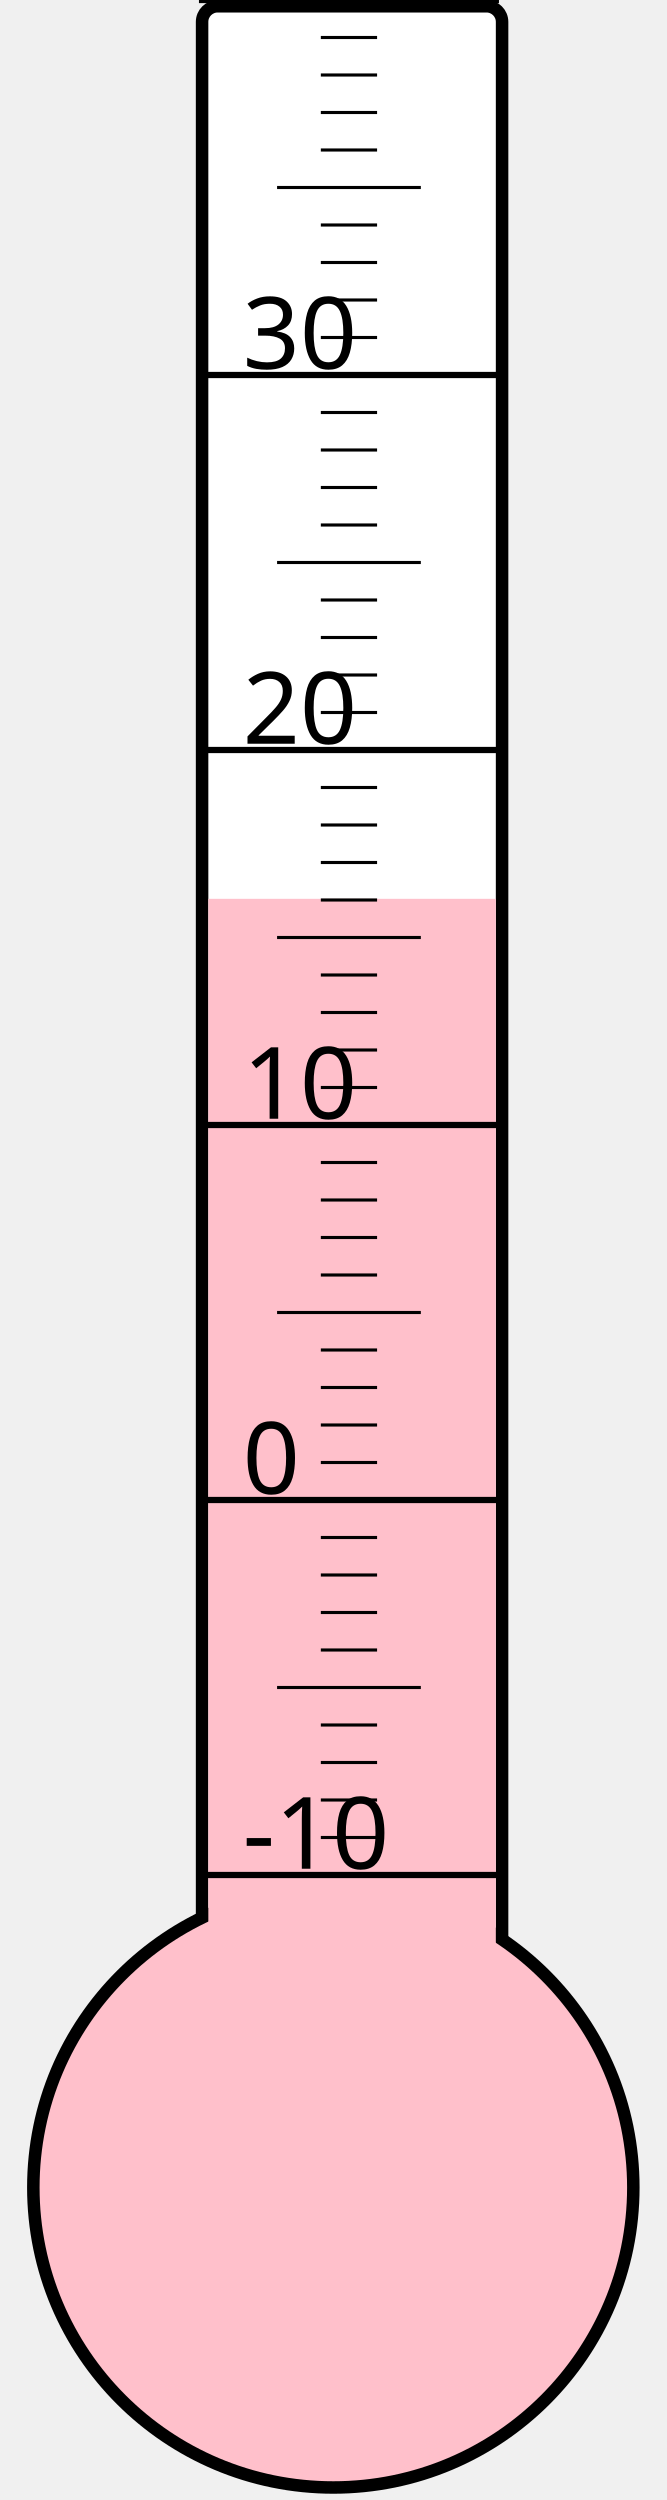
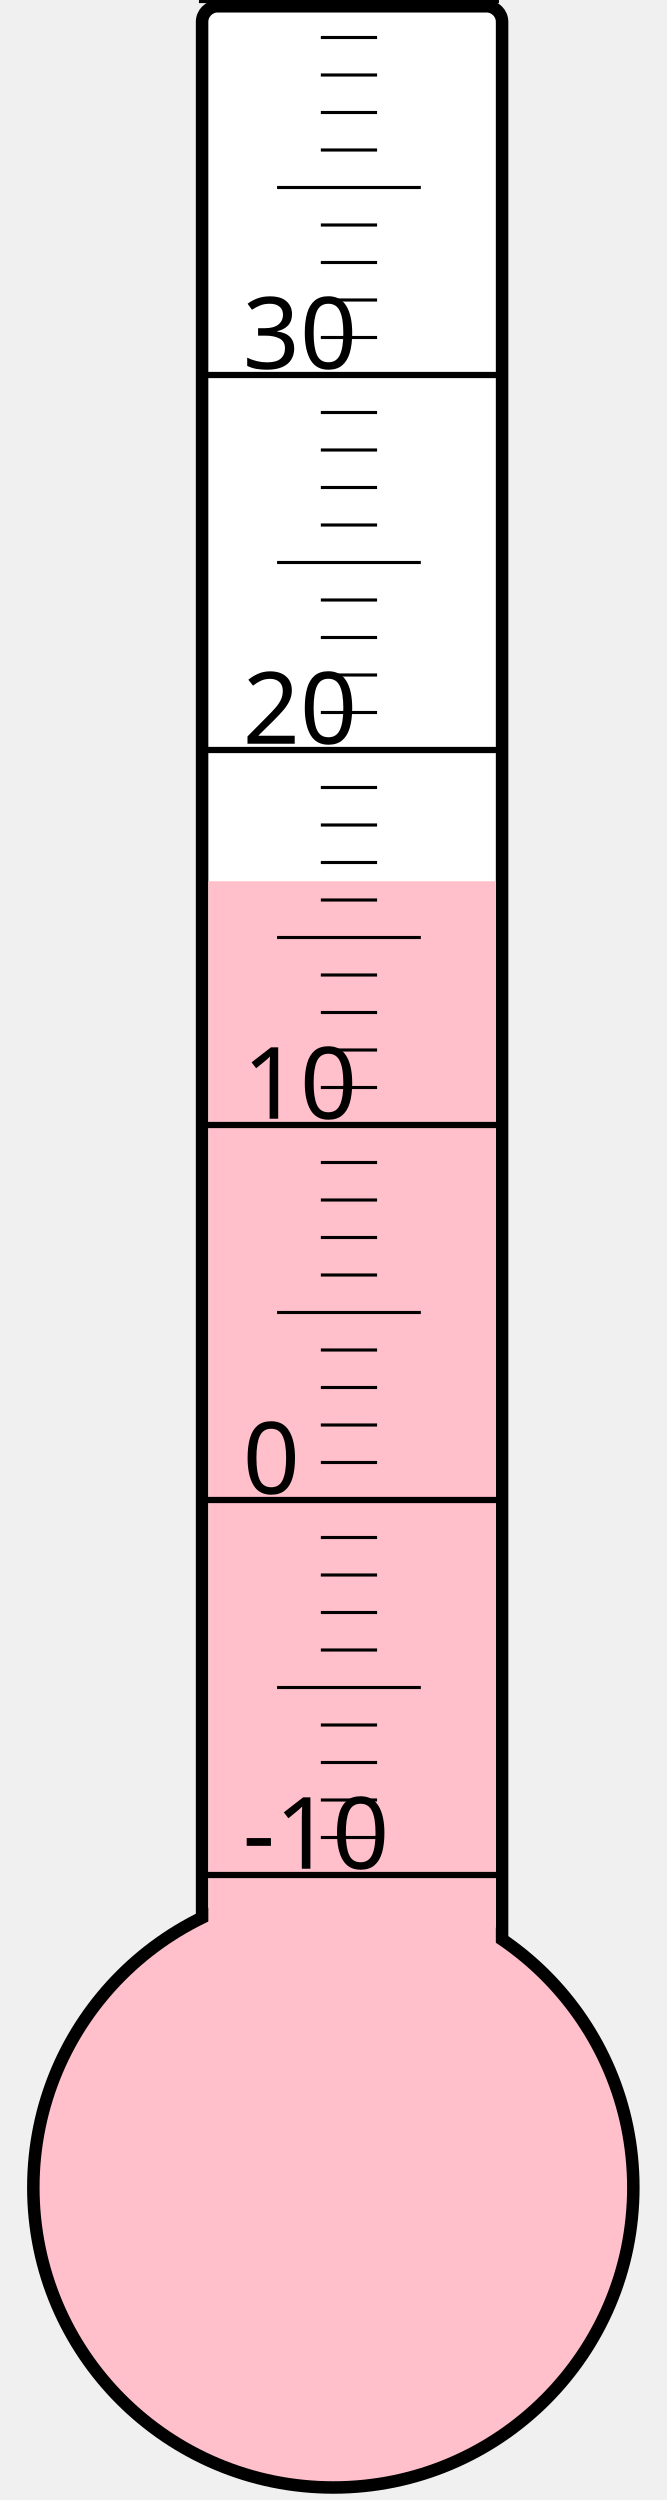
<svg xmlns="http://www.w3.org/2000/svg" width="40px" height="150px" viewBox="0 0 200 800">
  <rect width="200" height="800" x="0" y="0" style="fill: #ffffeb; fill-opacity: 0;" />
  <rect width="96" height="680" x="58" y="2" rx="5" ry="5" style="fill: white; fill-opacity: 1; stroke: black; stroke-width: 4;" />
  <circle cx="100" cy="700" r="96" style="fill: pink; stroke: black; stroke-width: 4;" />
-   <rect width="92" height="412.375" x="60" y="287.625" style="fill: pink; fill-opacity: 1; stroke-width: 0;" />
+   <rect width="92" height="418.0" x="60" y="282.0" style="fill: pink; fill-opacity: 1; stroke-width: 0;" />
  <text x="71" y="598" style="font-family: sans-serif; font-size: 24pt;">-10</text>
  <text x="71" y="478" style="font-family: sans-serif; font-size: 24pt;">0</text>
  <text x="71" y="358" style="font-family: sans-serif; font-size: 24pt;">10</text>
  <text x="71" y="238" style="font-family: sans-serif; font-size: 24pt;">20</text>
  <text x="71" y="118" style="font-family: sans-serif; font-size: 24pt;">30</text>
  <g style="stroke: black;">
    <line x1="57" y1="600" x2="153" y2="600" style="stroke-width: 2;" />
    <line x1="96" y1="588" x2="114" y2="588" style="stroke-width: 1;" />
    <line x1="96" y1="576" x2="114" y2="576" style="stroke-width: 1;" />
    <line x1="96" y1="564" x2="114" y2="564" style="stroke-width: 1;" />
    <line x1="96" y1="552" x2="114" y2="552" style="stroke-width: 1;" />
    <line x1="82" y1="540" x2="128" y2="540" style="stroke-width: 1;" />
    <line x1="96" y1="528" x2="114" y2="528" style="stroke-width: 1;" />
    <line x1="96" y1="516" x2="114" y2="516" style="stroke-width: 1;" />
    <line x1="96" y1="504" x2="114" y2="504" style="stroke-width: 1;" />
    <line x1="96" y1="492" x2="114" y2="492" style="stroke-width: 1;" />
    <line x1="57" y1="480" x2="153" y2="480" style="stroke-width: 2;" />
    <line x1="96" y1="468" x2="114" y2="468" style="stroke-width: 1;" />
    <line x1="96" y1="456" x2="114" y2="456" style="stroke-width: 1;" />
    <line x1="96" y1="444" x2="114" y2="444" style="stroke-width: 1;" />
    <line x1="96" y1="432" x2="114" y2="432" style="stroke-width: 1;" />
    <line x1="82" y1="420" x2="128" y2="420" style="stroke-width: 1;" />
    <line x1="96" y1="408" x2="114" y2="408" style="stroke-width: 1;" />
    <line x1="96" y1="396" x2="114" y2="396" style="stroke-width: 1;" />
    <line x1="96" y1="384" x2="114" y2="384" style="stroke-width: 1;" />
    <line x1="96" y1="372" x2="114" y2="372" style="stroke-width: 1;" />
    <line x1="57" y1="360" x2="153" y2="360" style="stroke-width: 2;" />
    <line x1="96" y1="348" x2="114" y2="348" style="stroke-width: 1;" />
    <line x1="96" y1="336" x2="114" y2="336" style="stroke-width: 1;" />
    <line x1="96" y1="324" x2="114" y2="324" style="stroke-width: 1;" />
    <line x1="96" y1="312" x2="114" y2="312" style="stroke-width: 1;" />
    <line x1="82" y1="300" x2="128" y2="300" style="stroke-width: 1;" />
    <line x1="96" y1="288" x2="114" y2="288" style="stroke-width: 1;" />
    <line x1="96" y1="276" x2="114" y2="276" style="stroke-width: 1;" />
    <line x1="96" y1="264" x2="114" y2="264" style="stroke-width: 1;" />
    <line x1="96" y1="252" x2="114" y2="252" style="stroke-width: 1;" />
    <line x1="57" y1="240" x2="153" y2="240" style="stroke-width: 2;" />
    <line x1="96" y1="228" x2="114" y2="228" style="stroke-width: 1;" />
    <line x1="96" y1="216" x2="114" y2="216" style="stroke-width: 1;" />
    <line x1="96" y1="204" x2="114" y2="204" style="stroke-width: 1;" />
    <line x1="96" y1="192" x2="114" y2="192" style="stroke-width: 1;" />
    <line x1="82" y1="180" x2="128" y2="180" style="stroke-width: 1;" />
    <line x1="96" y1="168" x2="114" y2="168" style="stroke-width: 1;" />
    <line x1="96" y1="156" x2="114" y2="156" style="stroke-width: 1;" />
    <line x1="96" y1="144" x2="114" y2="144" style="stroke-width: 1;" />
    <line x1="96" y1="132" x2="114" y2="132" style="stroke-width: 1;" />
    <line x1="57" y1="120" x2="153" y2="120" style="stroke-width: 2;" />
    <line x1="96" y1="108" x2="114" y2="108" style="stroke-width: 1;" />
    <line x1="96" y1="96" x2="114" y2="96" style="stroke-width: 1;" />
    <line x1="96" y1="84" x2="114" y2="84" style="stroke-width: 1;" />
    <line x1="96" y1="72" x2="114" y2="72" style="stroke-width: 1;" />
    <line x1="82" y1="60" x2="128" y2="60" style="stroke-width: 1;" />
    <line x1="96" y1="48" x2="114" y2="48" style="stroke-width: 1;" />
    <line x1="96" y1="36" x2="114" y2="36" style="stroke-width: 1;" />
    <line x1="96" y1="24" x2="114" y2="24" style="stroke-width: 1;" />
    <line x1="96" y1="12" x2="114" y2="12" style="stroke-width: 1;" />
    <line x1="57" y1="0" x2="153" y2="0" style="stroke-width: 2;" />
  </g>
</svg>
